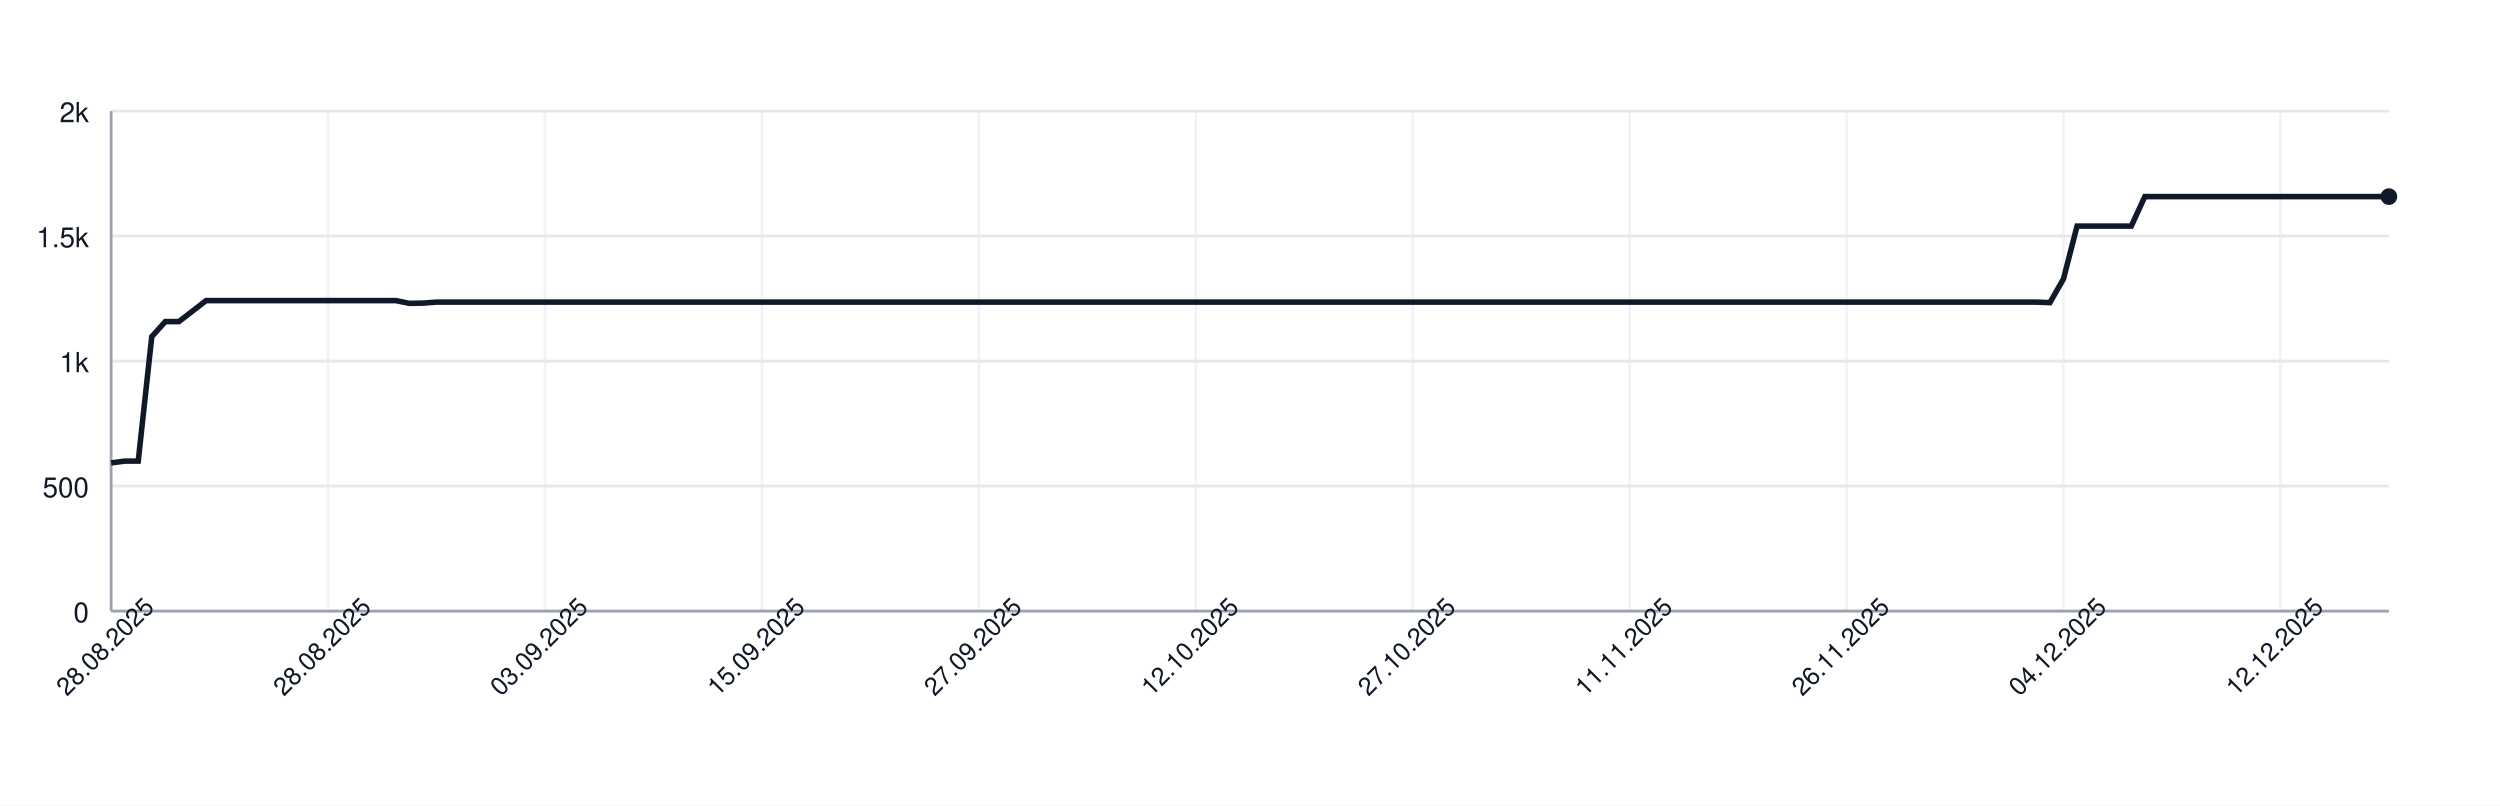
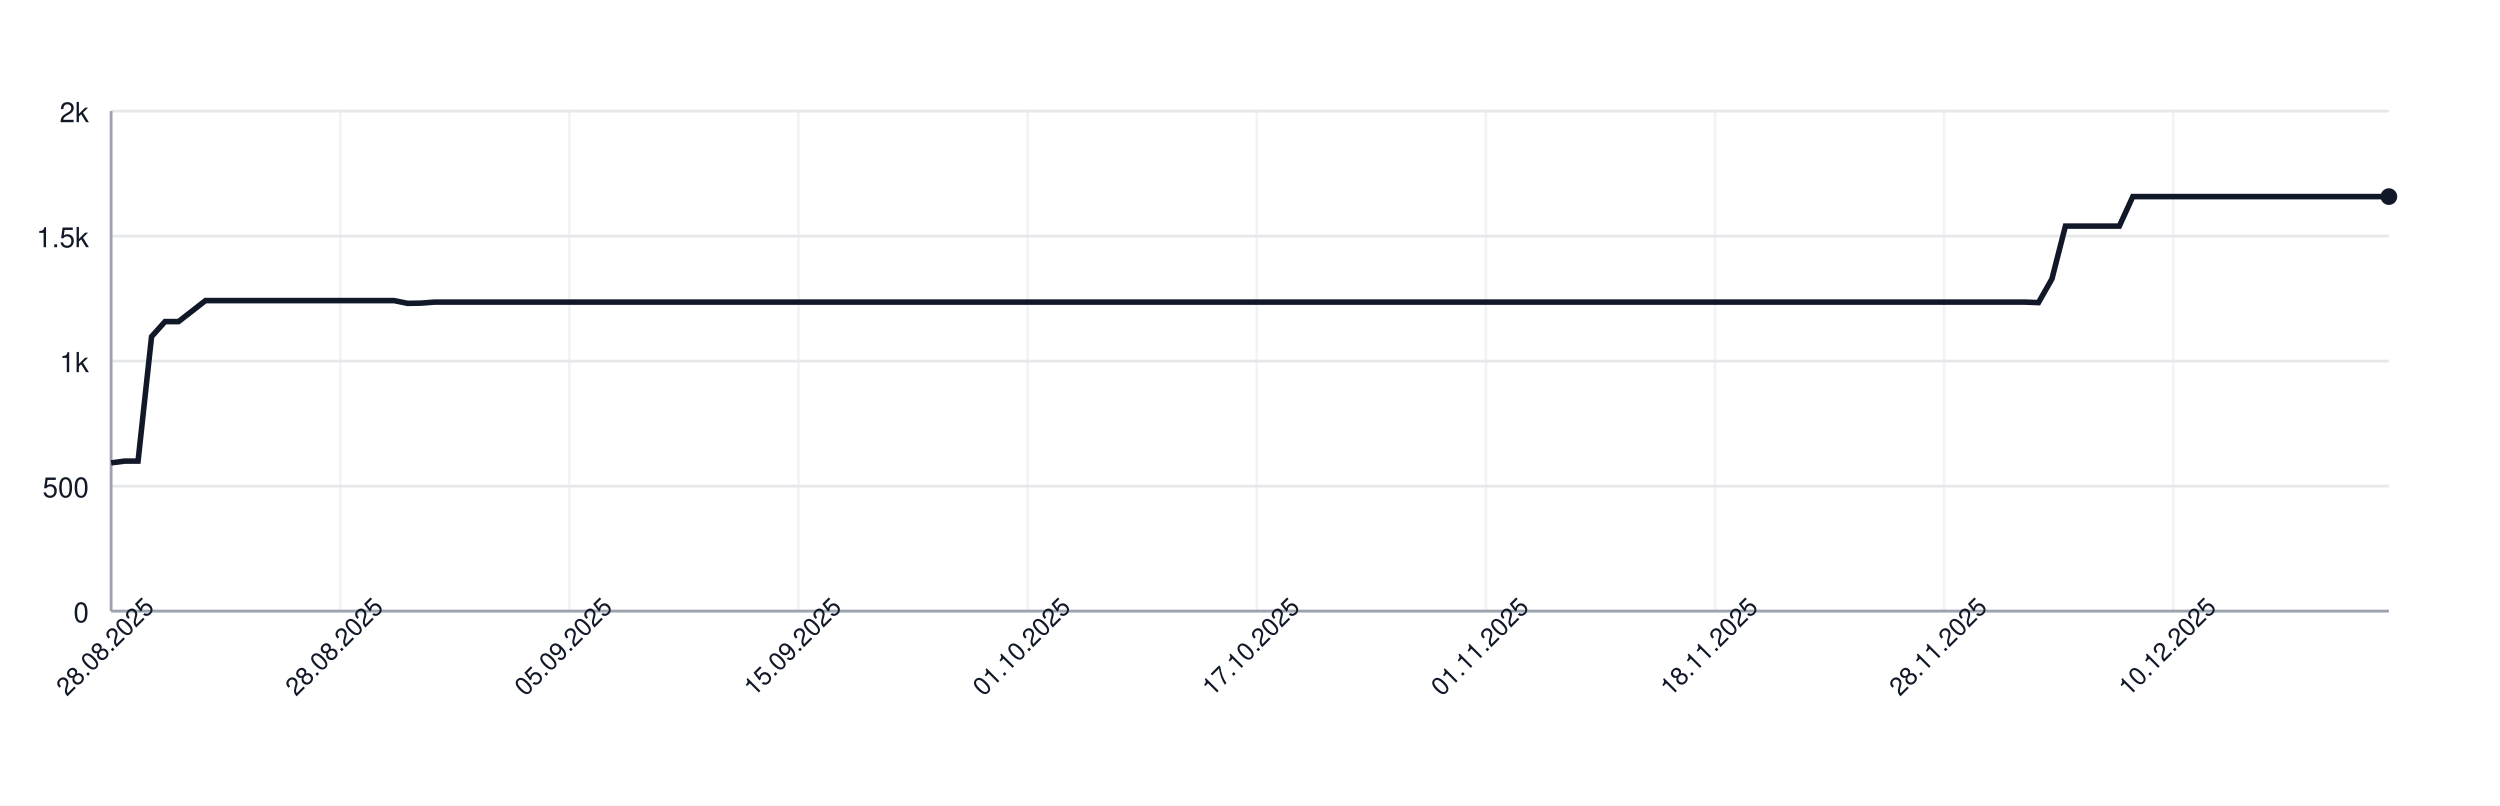
<svg xmlns="http://www.w3.org/2000/svg" width="900" height="290" style="font-family: -apple-system, BlinkMacSystemFont, 'Segoe UI', Helvetica, Arial, sans-serif;">
  <rect width="100%" height="100%" fill="white" />
  <g>
    <line x1="40" y1="220.00" x2="860" y2="220.00" stroke="#e5e7eb" />
    <text x="32" y="224.00" font-size="10" fill="#111827" text-anchor="end">0</text>
    <line x1="40" y1="175.00" x2="860" y2="175.00" stroke="#e5e7eb" />
    <text x="32" y="179.00" font-size="10" fill="#111827" text-anchor="end">500</text>
    <line x1="40" y1="130.00" x2="860" y2="130.00" stroke="#e5e7eb" />
    <text x="32" y="134.00" font-size="10" fill="#111827" text-anchor="end">1k</text>
    <line x1="40" y1="85.00" x2="860" y2="85.00" stroke="#e5e7eb" />
    <text x="32" y="89.00" font-size="10" fill="#111827" text-anchor="end">1.5k</text>
    <line x1="40" y1="40.00" x2="860" y2="40.00" stroke="#e5e7eb" />
    <text x="32" y="44.00" font-size="10" fill="#111827" text-anchor="end">2k</text>
    <line x1="40.00" y1="40" x2="40.00" y2="220" stroke="#e5e7eb" opacity="0.5" />
-     <line x1="118.10" y1="40" x2="118.10" y2="220" stroke="#e5e7eb" opacity="0.5" />
-     <line x1="196.19" y1="40" x2="196.19" y2="220" stroke="#e5e7eb" opacity="0.5" />
-     <line x1="274.29" y1="40" x2="274.29" y2="220" stroke="#e5e7eb" opacity="0.5" />
-     <line x1="352.38" y1="40" x2="352.38" y2="220" stroke="#e5e7eb" opacity="0.5" />
-     <line x1="430.48" y1="40" x2="430.48" y2="220" stroke="#e5e7eb" opacity="0.5" />
-     <line x1="508.57" y1="40" x2="508.57" y2="220" stroke="#e5e7eb" opacity="0.5" />
-     <line x1="586.67" y1="40" x2="586.67" y2="220" stroke="#e5e7eb" opacity="0.5" />
-     <line x1="664.76" y1="40" x2="664.76" y2="220" stroke="#e5e7eb" opacity="0.5" />
-     <line x1="742.86" y1="40" x2="742.86" y2="220" stroke="#e5e7eb" opacity="0.5" />
-     <line x1="820.95" y1="40" x2="820.95" y2="220" stroke="#e5e7eb" opacity="0.5" />
+     <line x1="122.49" y1="40" x2="122.49" y2="220" stroke="#e5e7eb" opacity="0.5" />
+     <line x1="204.97" y1="40" x2="204.97" y2="220" stroke="#e5e7eb" opacity="0.5" />
+     <line x1="287.46" y1="40" x2="287.46" y2="220" stroke="#e5e7eb" opacity="0.5" />
+     <line x1="369.94" y1="40" x2="369.94" y2="220" stroke="#e5e7eb" opacity="0.5" />
+     <line x1="452.43" y1="40" x2="452.43" y2="220" stroke="#e5e7eb" opacity="0.5" />
+     <line x1="534.91" y1="40" x2="534.91" y2="220" stroke="#e5e7eb" opacity="0.5" />
+     <line x1="617.40" y1="40" x2="617.40" y2="220" stroke="#e5e7eb" opacity="0.5" />
+     <line x1="699.88" y1="40" x2="699.88" y2="220" stroke="#e5e7eb" opacity="0.5" />
+     <line x1="782.37" y1="40" x2="782.37" y2="220" stroke="#e5e7eb" opacity="0.5" />
    <line x1="40" y1="220" x2="860" y2="220" stroke="#9ca3af" />
    <line x1="40" y1="40" x2="40" y2="220" stroke="#9ca3af" />
-     <path d="M 40.00 166.63 L 44.88 166.00 L 49.76 166.00 L 54.64 121.18 L 59.52 115.78 L 64.40 115.78 L 69.29 112.00 L 74.17 108.22 L 79.05 108.22 L 83.93 108.22 L 88.81 108.22 L 93.69 108.22 L 98.57 108.22 L 103.45 108.22 L 108.33 108.22 L 113.21 108.22 L 118.10 108.22 L 122.98 108.22 L 127.86 108.22 L 132.74 108.22 L 137.62 108.22 L 142.50 108.22 L 147.38 109.21 L 152.26 109.12 L 157.14 108.76 L 162.02 108.76 L 166.90 108.76 L 171.79 108.76 L 176.67 108.76 L 181.55 108.76 L 186.43 108.76 L 191.31 108.76 L 196.19 108.76 L 201.07 108.76 L 205.95 108.76 L 210.83 108.76 L 215.71 108.76 L 220.60 108.76 L 225.48 108.76 L 230.36 108.76 L 235.24 108.76 L 240.12 108.76 L 245.00 108.76 L 249.88 108.76 L 254.76 108.76 L 259.64 108.76 L 264.52 108.76 L 269.40 108.76 L 274.29 108.76 L 279.17 108.76 L 284.05 108.76 L 288.93 108.76 L 293.81 108.76 L 298.69 108.76 L 303.57 108.76 L 308.45 108.76 L 313.33 108.76 L 318.21 108.76 L 323.10 108.76 L 327.98 108.76 L 332.86 108.76 L 337.74 108.76 L 342.62 108.76 L 347.50 108.76 L 352.38 108.76 L 357.26 108.76 L 362.14 108.76 L 367.02 108.76 L 371.90 108.76 L 376.79 108.76 L 381.67 108.76 L 386.55 108.76 L 391.43 108.76 L 396.31 108.76 L 401.19 108.76 L 406.07 108.76 L 410.95 108.76 L 415.83 108.76 L 420.71 108.76 L 425.60 108.76 L 430.48 108.76 L 435.36 108.76 L 440.24 108.76 L 445.12 108.76 L 450.00 108.76 L 454.88 108.76 L 459.76 108.76 L 464.64 108.76 L 469.52 108.76 L 474.40 108.76 L 479.29 108.76 L 484.17 108.76 L 489.05 108.76 L 493.93 108.76 L 498.81 108.76 L 503.69 108.76 L 508.57 108.76 L 513.45 108.76 L 518.33 108.76 L 523.21 108.76 L 528.10 108.76 L 532.98 108.76 L 537.86 108.76 L 542.74 108.76 L 547.62 108.76 L 552.50 108.76 L 557.38 108.76 L 562.26 108.76 L 567.14 108.76 L 572.02 108.76 L 576.90 108.76 L 581.79 108.76 L 586.67 108.76 L 591.55 108.76 L 596.43 108.76 L 601.31 108.76 L 606.19 108.76 L 611.07 108.76 L 615.95 108.76 L 620.83 108.76 L 625.71 108.76 L 630.60 108.76 L 635.48 108.76 L 640.36 108.76 L 645.24 108.76 L 650.12 108.76 L 655.00 108.76 L 659.88 108.76 L 664.76 108.76 L 669.64 108.76 L 674.52 108.76 L 679.40 108.76 L 684.29 108.76 L 689.17 108.76 L 694.05 108.76 L 698.93 108.76 L 703.81 108.76 L 708.69 108.76 L 713.57 108.76 L 718.45 108.76 L 723.33 108.76 L 728.21 108.76 L 733.10 108.76 L 737.98 108.94 L 742.86 100.39 L 747.74 81.40 L 752.62 81.40 L 757.50 81.40 L 762.38 81.40 L 767.26 81.40 L 772.14 70.78 L 777.02 70.78 L 781.90 70.78 L 786.79 70.78 L 791.67 70.78 L 796.55 70.78 L 801.43 70.78 L 806.31 70.78 L 811.19 70.78 L 816.07 70.78 L 820.95 70.78 L 825.83 70.78 L 830.71 70.78 L 835.60 70.78 L 840.48 70.78 L 845.36 70.78 L 850.24 70.78 L 855.12 70.78 L 860.00 70.78" fill="none" stroke="#111827" stroke-width="2" />
+     <path d="M 40.00 166.63 L 44.85 166.00 L 49.70 166.00 L 54.56 121.18 L 59.41 115.78 L 64.26 115.78 L 69.11 112.00 L 73.96 108.22 L 78.82 108.22 L 83.67 108.22 L 88.52 108.22 L 93.37 108.22 L 98.22 108.22 L 103.08 108.22 L 107.93 108.22 L 112.78 108.22 L 117.63 108.22 L 122.49 108.22 L 127.34 108.22 L 132.19 108.22 L 137.04 108.22 L 141.89 108.22 L 146.75 109.21 L 151.60 109.12 L 156.45 108.76 L 161.30 108.76 L 166.15 108.76 L 171.01 108.76 L 175.86 108.76 L 180.71 108.76 L 185.56 108.76 L 190.41 108.76 L 195.27 108.76 L 200.12 108.76 L 204.97 108.76 L 209.82 108.76 L 214.67 108.76 L 219.53 108.76 L 224.38 108.76 L 229.23 108.76 L 234.08 108.76 L 238.93 108.76 L 243.79 108.76 L 248.64 108.76 L 253.49 108.76 L 258.34 108.76 L 263.20 108.76 L 268.05 108.76 L 272.90 108.76 L 277.75 108.76 L 282.60 108.76 L 287.46 108.76 L 292.31 108.76 L 297.16 108.76 L 302.01 108.76 L 306.86 108.76 L 311.72 108.76 L 316.57 108.76 L 321.42 108.76 L 326.27 108.76 L 331.12 108.76 L 335.98 108.76 L 340.83 108.76 L 345.68 108.76 L 350.53 108.76 L 355.38 108.76 L 360.24 108.76 L 365.09 108.76 L 369.94 108.76 L 374.79 108.76 L 379.64 108.76 L 384.50 108.76 L 389.35 108.76 L 394.20 108.76 L 399.05 108.76 L 403.91 108.76 L 408.76 108.76 L 413.61 108.76 L 418.46 108.76 L 423.31 108.76 L 428.17 108.76 L 433.02 108.76 L 437.87 108.76 L 442.72 108.76 L 447.57 108.76 L 452.43 108.76 L 457.28 108.76 L 462.13 108.76 L 466.98 108.76 L 471.83 108.76 L 476.69 108.76 L 481.54 108.76 L 486.39 108.76 L 491.24 108.76 L 496.09 108.76 L 500.95 108.76 L 505.80 108.76 L 510.65 108.76 L 515.50 108.76 L 520.36 108.76 L 525.21 108.76 L 530.06 108.76 L 534.91 108.76 L 539.76 108.76 L 544.62 108.76 L 549.47 108.76 L 554.32 108.76 L 559.17 108.76 L 564.02 108.76 L 568.88 108.76 L 573.73 108.76 L 578.58 108.76 L 583.43 108.76 L 588.28 108.76 L 593.14 108.76 L 597.99 108.76 L 602.84 108.76 L 607.69 108.76 L 612.54 108.76 L 617.40 108.76 L 622.25 108.76 L 627.10 108.76 L 631.95 108.76 L 636.80 108.76 L 641.66 108.76 L 646.51 108.76 L 651.36 108.76 L 656.21 108.76 L 661.07 108.76 L 665.92 108.76 L 670.77 108.76 L 675.62 108.76 L 680.47 108.76 L 685.33 108.76 L 690.18 108.76 L 695.03 108.76 L 699.88 108.76 L 704.73 108.76 L 709.59 108.76 L 714.44 108.76 L 719.29 108.76 L 724.14 108.76 L 728.99 108.76 L 733.85 108.94 L 738.70 100.39 L 743.55 81.40 L 748.40 81.40 L 753.25 81.40 L 758.11 81.40 L 762.96 81.40 L 767.81 70.78 L 772.66 70.78 L 777.51 70.78 L 782.37 70.78 L 787.22 70.78 L 792.07 70.78 L 796.92 70.78 L 801.78 70.78 L 806.63 70.78 L 811.48 70.78 L 816.33 70.78 L 821.18 70.78 L 826.04 70.78 L 830.89 70.78 L 835.74 70.78 L 840.59 70.78 L 845.44 70.78 L 850.30 70.78 L 855.15 70.78 L 860.00 70.78" fill="none" stroke="#111827" stroke-width="2" />
    <circle cx="860.00" cy="70.78" r="3" fill="#111827" />
    <text x="40.00" y="235.00" font-size="9" fill="#111827" text-anchor="middle" transform="rotate(-45 40.00 235.00)">28.08.2025</text>
-     <text x="118.10" y="235.00" font-size="9" fill="#111827" text-anchor="middle" transform="rotate(-45 118.10 235.00)">28.08.2025</text>
-     <text x="196.19" y="235.00" font-size="9" fill="#111827" text-anchor="middle" transform="rotate(-45 196.19 235.00)">03.09.2025</text>
-     <text x="274.29" y="235.00" font-size="9" fill="#111827" text-anchor="middle" transform="rotate(-45 274.29 235.00)">15.09.2025</text>
-     <text x="352.38" y="235.00" font-size="9" fill="#111827" text-anchor="middle" transform="rotate(-45 352.38 235.00)">27.09.2025</text>
-     <text x="430.48" y="235.00" font-size="9" fill="#111827" text-anchor="middle" transform="rotate(-45 430.48 235.00)">12.10.2025</text>
-     <text x="508.57" y="235.00" font-size="9" fill="#111827" text-anchor="middle" transform="rotate(-45 508.57 235.00)">27.10.2025</text>
-     <text x="586.67" y="235.00" font-size="9" fill="#111827" text-anchor="middle" transform="rotate(-45 586.67 235.00)">11.11.2025</text>
-     <text x="664.76" y="235.00" font-size="9" fill="#111827" text-anchor="middle" transform="rotate(-45 664.76 235.00)">26.11.2025</text>
-     <text x="742.86" y="235.00" font-size="9" fill="#111827" text-anchor="middle" transform="rotate(-45 742.86 235.00)">04.12.2025</text>
-     <text x="820.95" y="235.00" font-size="9" fill="#111827" text-anchor="middle" transform="rotate(-45 820.95 235.00)">12.12.2025</text>
+     <text x="122.49" y="235.00" font-size="9" fill="#111827" text-anchor="middle" transform="rotate(-45 122.49 235.00)">28.08.2025</text>
+     <text x="204.97" y="235.00" font-size="9" fill="#111827" text-anchor="middle" transform="rotate(-45 204.97 235.00)">05.09.2025</text>
+     <text x="287.46" y="235.00" font-size="9" fill="#111827" text-anchor="middle" transform="rotate(-45 287.46 235.00)">15.09.2025</text>
+     <text x="369.94" y="235.00" font-size="9" fill="#111827" text-anchor="middle" transform="rotate(-45 369.94 235.00)">01.10.2025</text>
+     <text x="452.43" y="235.00" font-size="9" fill="#111827" text-anchor="middle" transform="rotate(-45 452.43 235.00)">17.10.2025</text>
+     <text x="534.91" y="235.00" font-size="9" fill="#111827" text-anchor="middle" transform="rotate(-45 534.91 235.00)">01.11.2025</text>
+     <text x="617.40" y="235.00" font-size="9" fill="#111827" text-anchor="middle" transform="rotate(-45 617.40 235.00)">18.11.2025</text>
+     <text x="699.88" y="235.00" font-size="9" fill="#111827" text-anchor="middle" transform="rotate(-45 699.88 235.00)">28.11.2025</text>
+     <text x="782.37" y="235.00" font-size="9" fill="#111827" text-anchor="middle" transform="rotate(-45 782.37 235.00)">10.12.2025</text>
  </g>
</svg>
